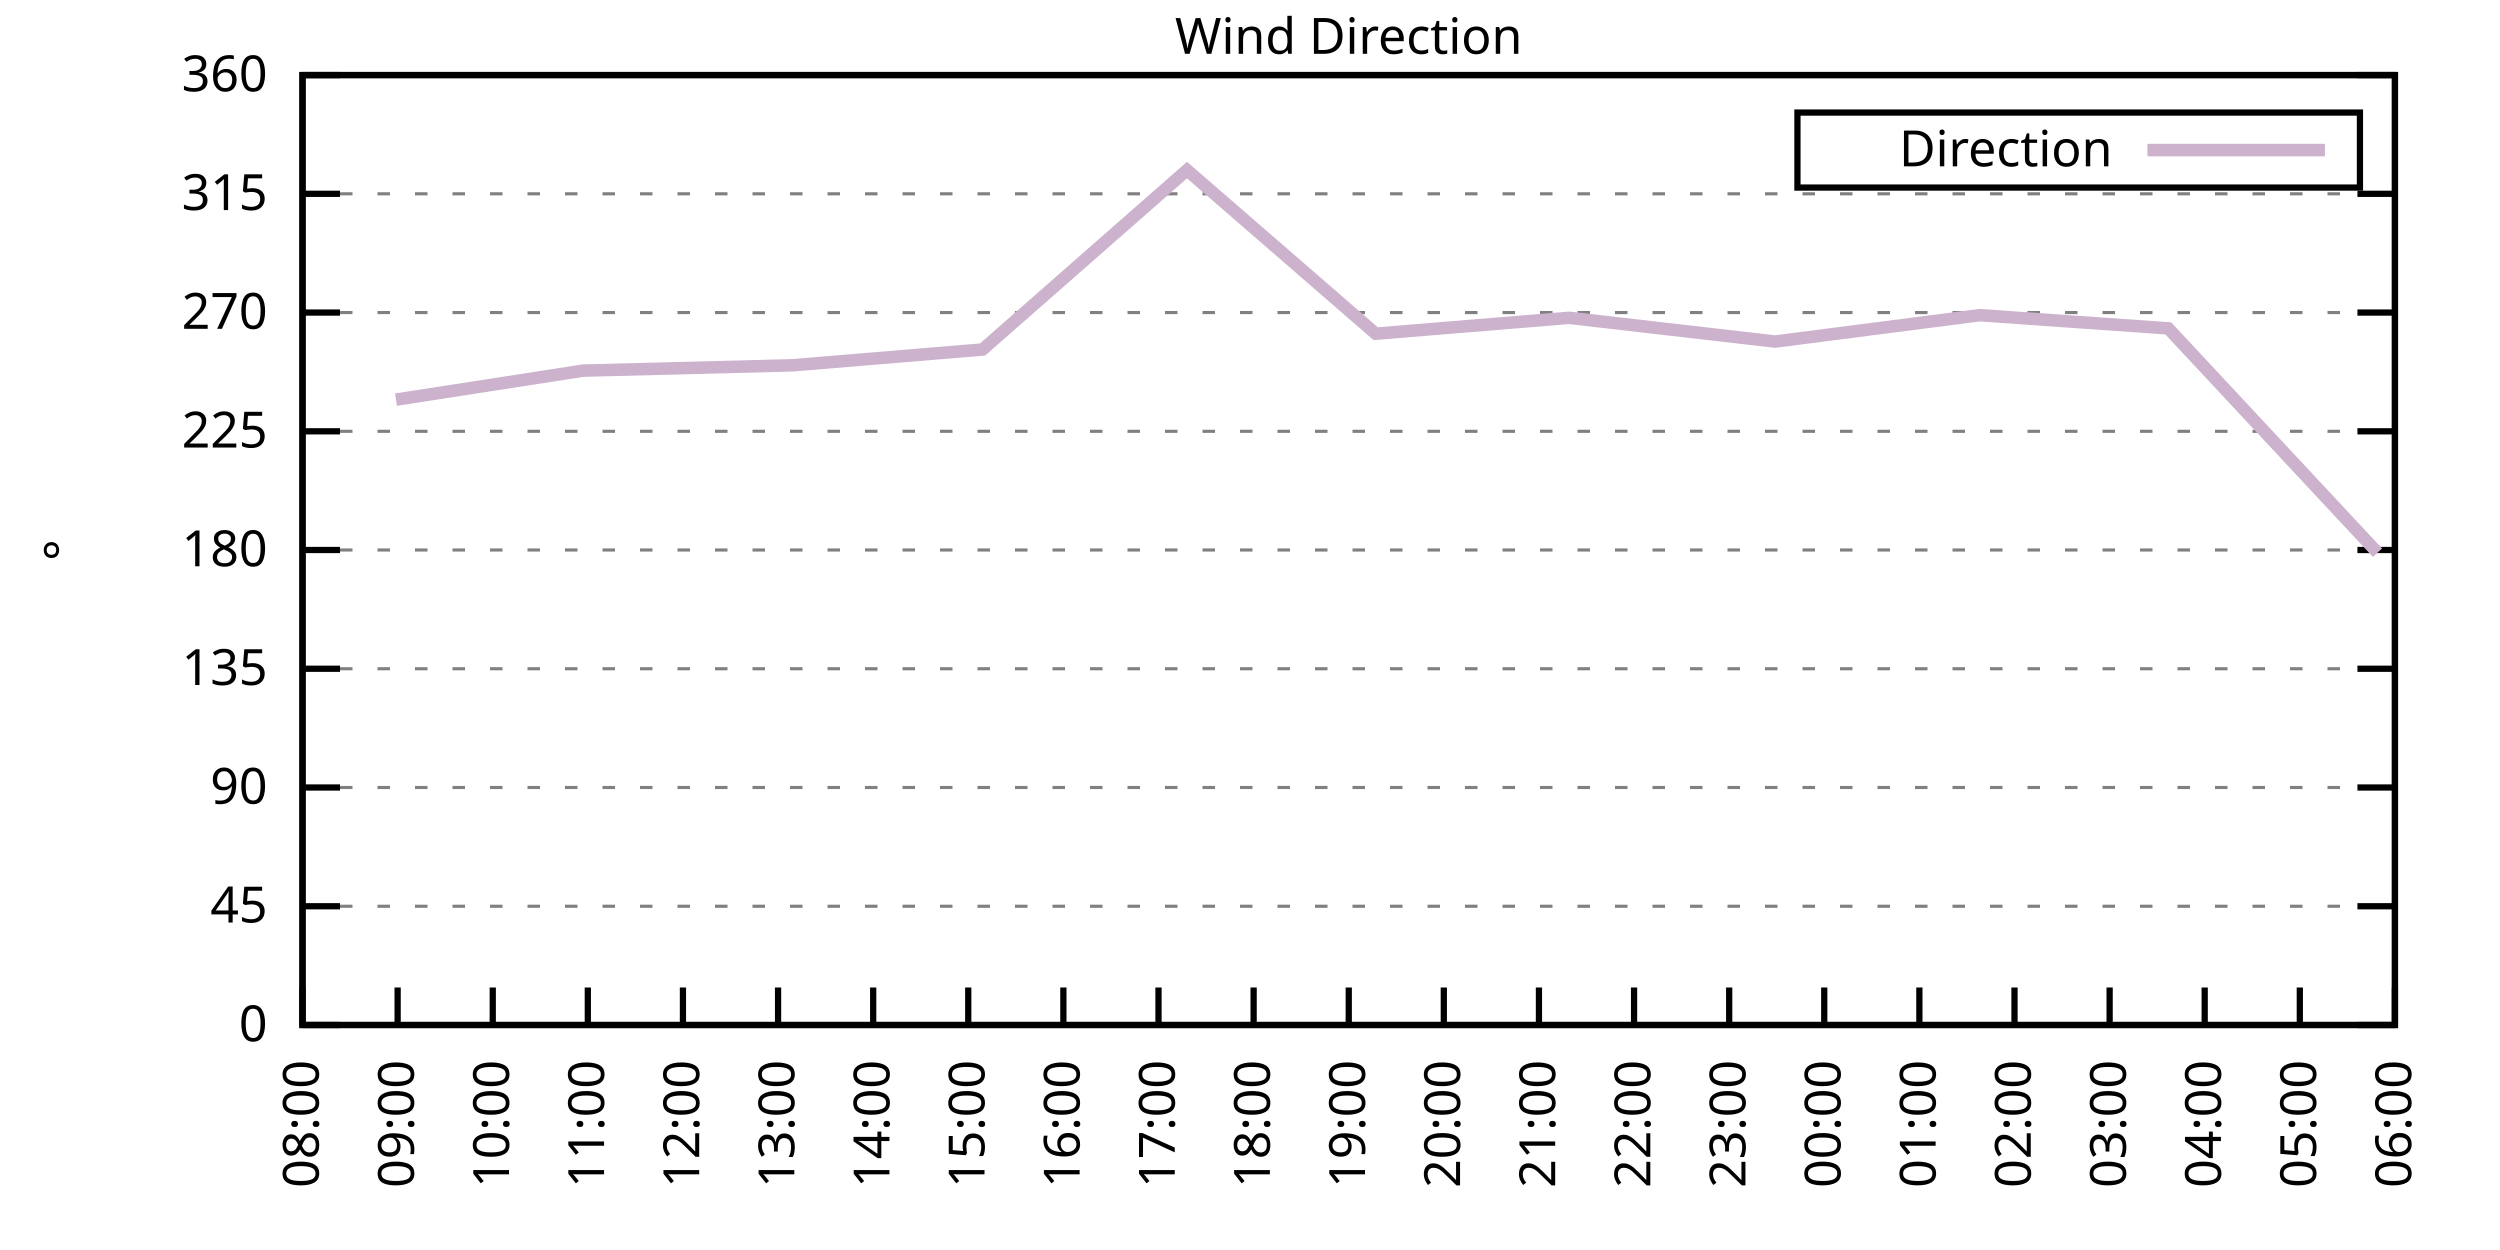
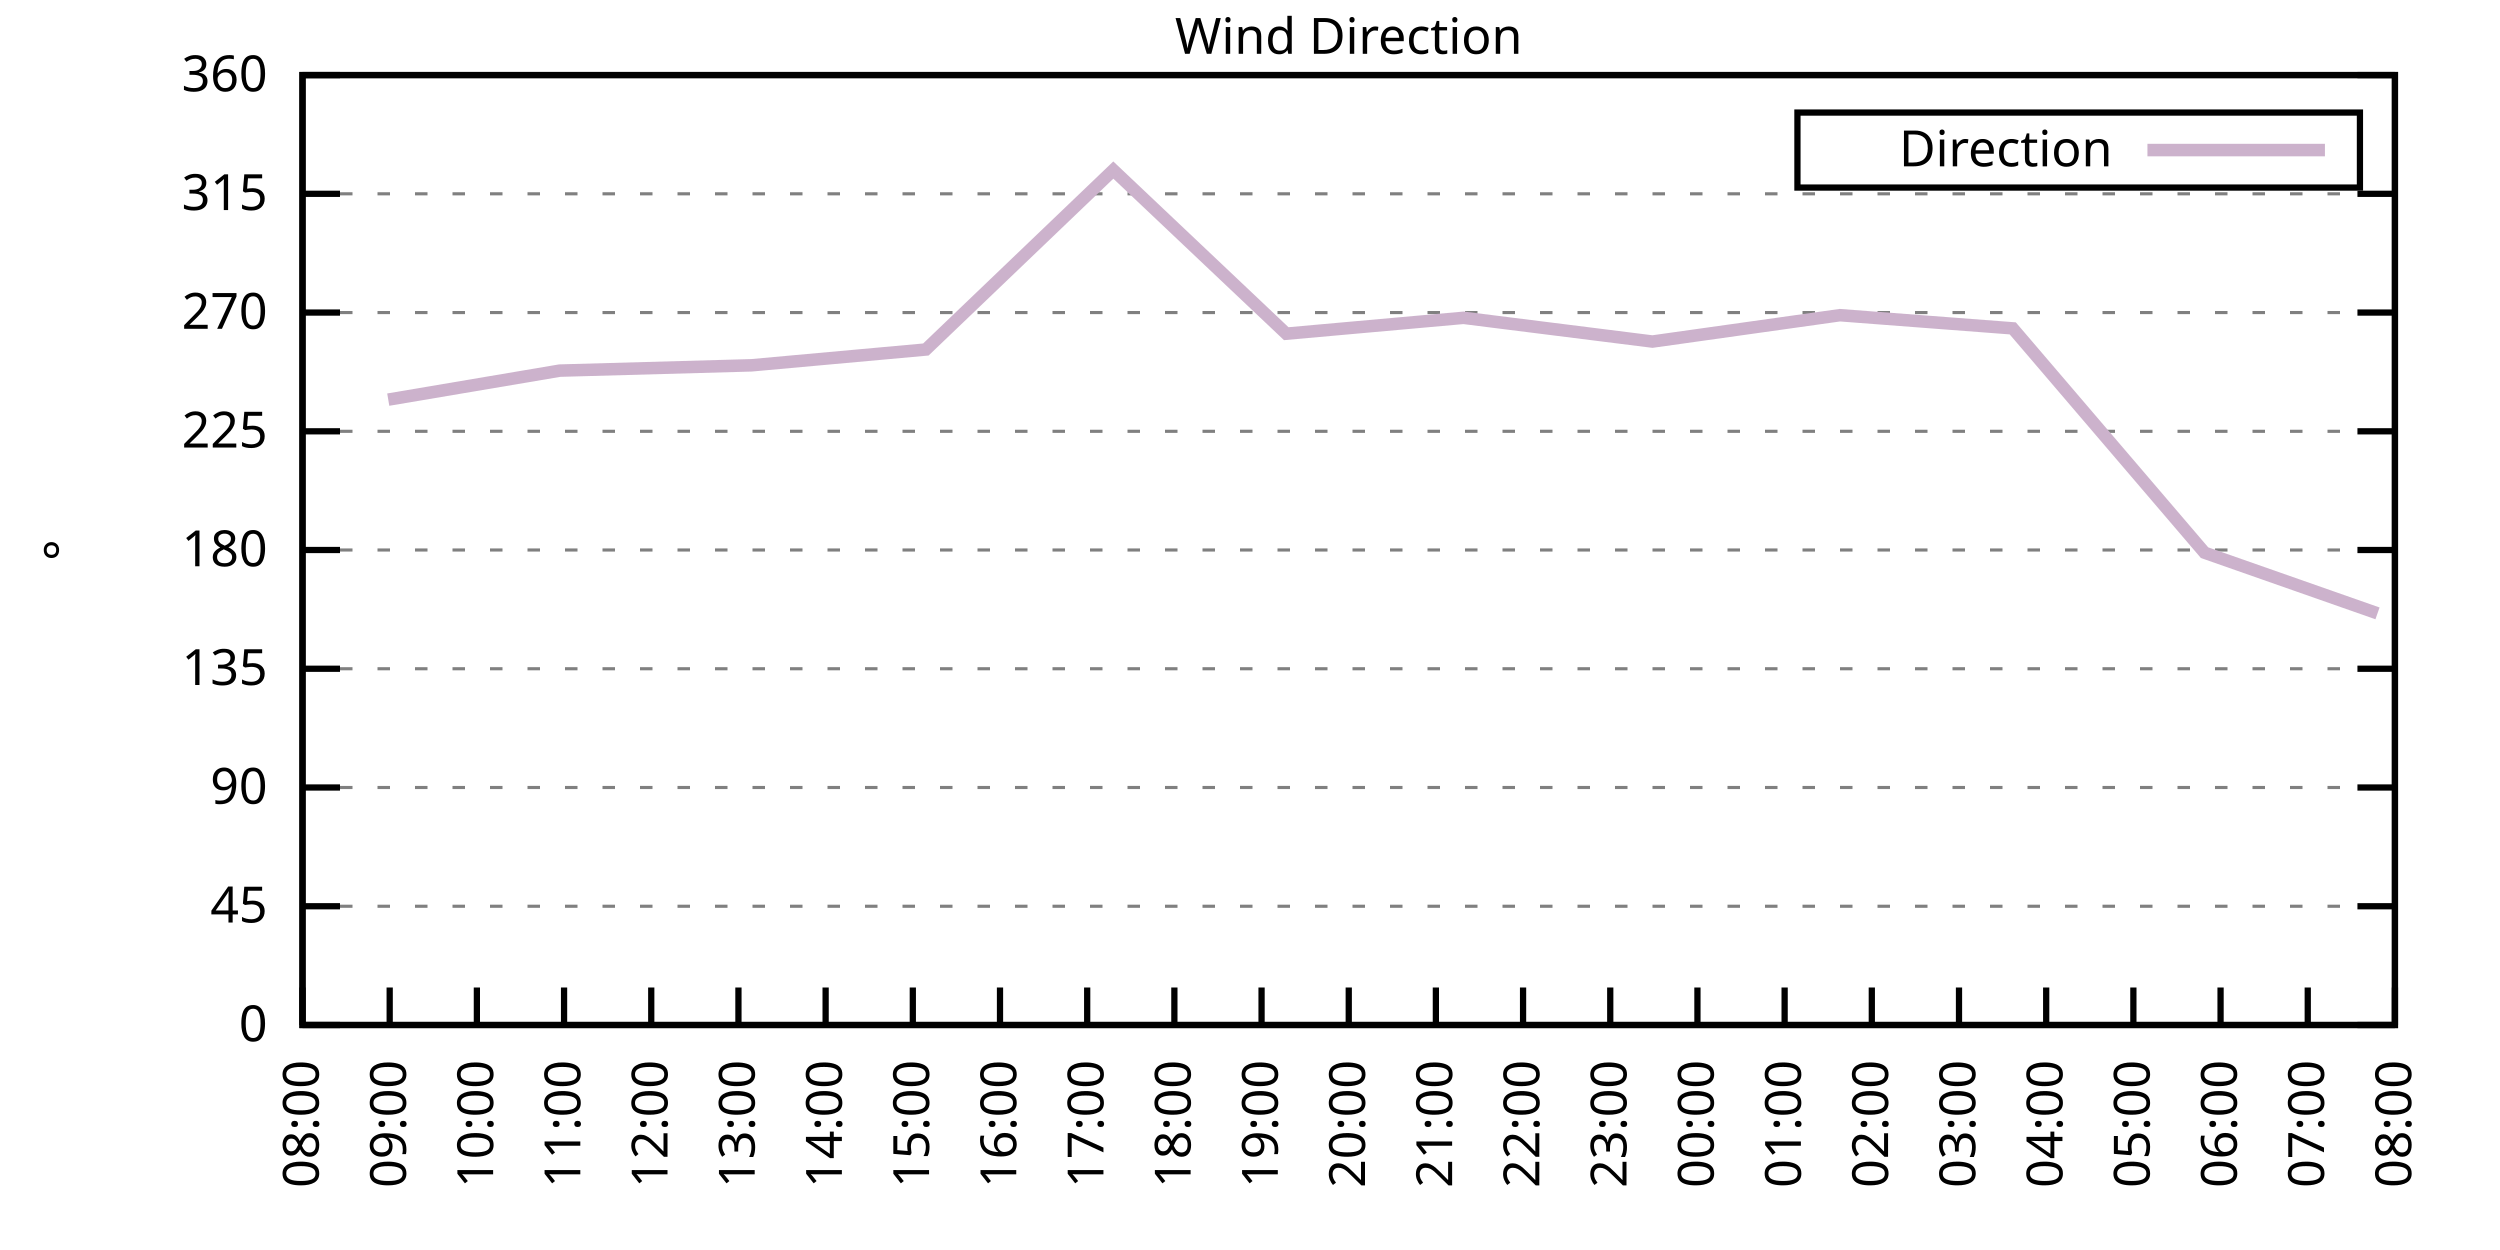
<svg xmlns="http://www.w3.org/2000/svg" xmlns:xlink="http://www.w3.org/1999/xlink" width="400" height="200" viewBox="0 0 400 200">
  <g id="gnuplot_canvas">
    <rect x="0" y="0" width="400" height="200" fill="none" />
    <defs>
      <circle id="gpDot" r="0.5" stroke-width="0.5" stroke="currentColor" />
      <path id="gpPt0" stroke-width="0.333" stroke="currentColor" d="M-1,0 h2 M0,-1 v2" />
      <path id="gpPt1" stroke-width="0.333" stroke="currentColor" d="M-1,-1 L1,1 M1,-1 L-1,1" />
      <path id="gpPt2" stroke-width="0.333" stroke="currentColor" d="M-1,0 L1,0 M0,-1 L0,1 M-1,-1 L1,1 M-1,1 L1,-1" />
      <rect id="gpPt3" stroke-width="0.333" stroke="currentColor" x="-1" y="-1" width="2" height="2" />
      <rect id="gpPt4" stroke-width="0.333" stroke="currentColor" fill="currentColor" x="-1" y="-1" width="2" height="2" />
      <circle id="gpPt5" stroke-width="0.333" stroke="currentColor" cx="0" cy="0" r="1" />
      <use xlink:href="#gpPt5" id="gpPt6" fill="currentColor" stroke="none" />
      <path id="gpPt7" stroke-width="0.333" stroke="currentColor" d="M0,-1.33 L-1.33,0.67 L1.33,0.67 z" />
      <use xlink:href="#gpPt7" id="gpPt8" fill="currentColor" stroke="none" />
      <use xlink:href="#gpPt7" id="gpPt9" stroke="currentColor" transform="rotate(180)" />
      <use xlink:href="#gpPt9" id="gpPt10" fill="currentColor" stroke="none" />
      <use xlink:href="#gpPt3" id="gpPt11" stroke="currentColor" transform="rotate(45)" />
      <use xlink:href="#gpPt11" id="gpPt12" fill="currentColor" stroke="none" />
      <path id="gpPt13" stroke-width="0.333" stroke="currentColor" d="M0,1.330 L1.265,0.411 L0.782,-1.067 L-0.782,-1.076 L-1.265,0.411 z" />
      <use xlink:href="#gpPt13" id="gpPt14" fill="currentColor" stroke="none" />
      <filter id="textbox" filterUnits="objectBoundingBox" x="0" y="0" height="1" width="1">
        <feFlood flood-color="white" flood-opacity="1" result="bgnd" />
        <feComposite in="SourceGraphic" in2="bgnd" operator="atop" />
      </filter>
      <filter id="greybox" filterUnits="objectBoundingBox" x="0" y="0" height="1" width="1">
        <feFlood flood-color="lightgrey" flood-opacity="1" result="grey" />
        <feComposite in="SourceGraphic" in2="grey" operator="atop" />
      </filter>
    </defs>
    <g fill="none" color="white" stroke="currentColor" stroke-width="1.00" stroke-linecap="butt" stroke-linejoin="miter">
</g>
    <g fill="none" color="black" stroke="currentColor" stroke-width="1.00" stroke-linecap="butt" stroke-linejoin="miter">
      <g stroke="none" shape-rendering="crispEdges">
        <polygon fill="rgb(255, 255, 255)" points="48.40,164.00 383.18,164.00 383.18,12.02 48.40,12.02 " />
      </g>
    </g>
    <g fill="none" color="black" stroke="currentColor" stroke-width="1.00" stroke-linecap="butt" stroke-linejoin="miter">
</g>
    <g fill="none" color="black" stroke="black" stroke-width="0.50" stroke-linecap="butt" stroke-linejoin="miter">
</g>
    <g fill="none" color="gray" stroke="currentColor" stroke-width="0.50" stroke-linecap="butt" stroke-linejoin="miter">
      <path stroke="gray" stroke-dasharray="2,4" class="gridline" d="M48.40,164.00 L383.19,164.00  " />
    </g>
    <g fill="none" color="gray" stroke="gray" stroke-width="1.00" stroke-linecap="butt" stroke-linejoin="miter">
</g>
    <g fill="none" color="black" stroke="currentColor" stroke-width="1.00" stroke-linecap="butt" stroke-linejoin="miter">
      <path stroke="black" d="M48.40,164.00 L54.40,164.00 M383.19,164.00 L377.19,164.00  " />
      <g transform="translate(42.80,166.60)" stroke="none" fill="black" font-family="Sans" font-size="8.00" text-anchor="end">
        <text>
          <tspan font-family="Sans"> 0</tspan>
        </text>
      </g>
    </g>
    <g fill="none" color="black" stroke="currentColor" stroke-width="1.00" stroke-linecap="butt" stroke-linejoin="miter">
</g>
    <g fill="none" color="black" stroke="black" stroke-width="0.50" stroke-linecap="butt" stroke-linejoin="miter">
</g>
    <g fill="none" color="gray" stroke="currentColor" stroke-width="0.50" stroke-linecap="butt" stroke-linejoin="miter">
      <path stroke="gray" stroke-dasharray="2,4" class="gridline" d="M48.40,145.00 L383.19,145.00  " />
    </g>
    <g fill="none" color="gray" stroke="gray" stroke-width="1.00" stroke-linecap="butt" stroke-linejoin="miter">
</g>
    <g fill="none" color="black" stroke="currentColor" stroke-width="1.00" stroke-linecap="butt" stroke-linejoin="miter">
      <path stroke="black" d="M48.40,145.00 L54.40,145.00 M383.19,145.00 L377.19,145.00  " />
      <g transform="translate(42.80,147.60)" stroke="none" fill="black" font-family="Sans" font-size="8.00" text-anchor="end">
        <text>
          <tspan font-family="Sans"> 45</tspan>
        </text>
      </g>
    </g>
    <g fill="none" color="black" stroke="currentColor" stroke-width="1.00" stroke-linecap="butt" stroke-linejoin="miter">
</g>
    <g fill="none" color="black" stroke="black" stroke-width="0.50" stroke-linecap="butt" stroke-linejoin="miter">
</g>
    <g fill="none" color="gray" stroke="currentColor" stroke-width="0.50" stroke-linecap="butt" stroke-linejoin="miter">
      <path stroke="gray" stroke-dasharray="2,4" class="gridline" d="M48.40,126.00 L383.19,126.00  " />
    </g>
    <g fill="none" color="gray" stroke="gray" stroke-width="1.00" stroke-linecap="butt" stroke-linejoin="miter">
</g>
    <g fill="none" color="black" stroke="currentColor" stroke-width="1.00" stroke-linecap="butt" stroke-linejoin="miter">
      <path stroke="black" d="M48.40,126.00 L54.40,126.00 M383.19,126.00 L377.19,126.00  " />
      <g transform="translate(42.80,128.60)" stroke="none" fill="black" font-family="Sans" font-size="8.00" text-anchor="end">
        <text>
          <tspan font-family="Sans"> 90</tspan>
        </text>
      </g>
    </g>
    <g fill="none" color="black" stroke="currentColor" stroke-width="1.00" stroke-linecap="butt" stroke-linejoin="miter">
</g>
    <g fill="none" color="black" stroke="black" stroke-width="0.50" stroke-linecap="butt" stroke-linejoin="miter">
</g>
    <g fill="none" color="gray" stroke="currentColor" stroke-width="0.50" stroke-linecap="butt" stroke-linejoin="miter">
      <path stroke="gray" stroke-dasharray="2,4" class="gridline" d="M48.40,107.00 L383.19,107.00  " />
    </g>
    <g fill="none" color="gray" stroke="gray" stroke-width="1.00" stroke-linecap="butt" stroke-linejoin="miter">
</g>
    <g fill="none" color="black" stroke="currentColor" stroke-width="1.00" stroke-linecap="butt" stroke-linejoin="miter">
      <path stroke="black" d="M48.40,107.00 L54.40,107.00 M383.19,107.00 L377.19,107.00  " />
      <g transform="translate(42.80,109.60)" stroke="none" fill="black" font-family="Sans" font-size="8.00" text-anchor="end">
        <text>
          <tspan font-family="Sans"> 135</tspan>
        </text>
      </g>
    </g>
    <g fill="none" color="black" stroke="currentColor" stroke-width="1.00" stroke-linecap="butt" stroke-linejoin="miter">
</g>
    <g fill="none" color="black" stroke="black" stroke-width="0.50" stroke-linecap="butt" stroke-linejoin="miter">
</g>
    <g fill="none" color="gray" stroke="currentColor" stroke-width="0.50" stroke-linecap="butt" stroke-linejoin="miter">
      <path stroke="gray" stroke-dasharray="2,4" class="gridline" d="M48.40,88.00 L383.19,88.00  " />
    </g>
    <g fill="none" color="gray" stroke="gray" stroke-width="1.00" stroke-linecap="butt" stroke-linejoin="miter">
</g>
    <g fill="none" color="black" stroke="currentColor" stroke-width="1.00" stroke-linecap="butt" stroke-linejoin="miter">
      <path stroke="black" d="M48.40,88.00 L54.40,88.00 M383.19,88.00 L377.19,88.00  " />
      <g transform="translate(42.80,90.60)" stroke="none" fill="black" font-family="Sans" font-size="8.00" text-anchor="end">
        <text>
          <tspan font-family="Sans"> 180</tspan>
        </text>
      </g>
    </g>
    <g fill="none" color="black" stroke="currentColor" stroke-width="1.00" stroke-linecap="butt" stroke-linejoin="miter">
</g>
    <g fill="none" color="black" stroke="black" stroke-width="0.50" stroke-linecap="butt" stroke-linejoin="miter">
</g>
    <g fill="none" color="gray" stroke="currentColor" stroke-width="0.50" stroke-linecap="butt" stroke-linejoin="miter">
      <path stroke="gray" stroke-dasharray="2,4" class="gridline" d="M48.40,69.01 L383.19,69.01  " />
    </g>
    <g fill="none" color="gray" stroke="gray" stroke-width="1.00" stroke-linecap="butt" stroke-linejoin="miter">
</g>
    <g fill="none" color="black" stroke="currentColor" stroke-width="1.00" stroke-linecap="butt" stroke-linejoin="miter">
      <path stroke="black" d="M48.40,69.01 L54.40,69.01 M383.19,69.01 L377.19,69.01  " />
      <g transform="translate(42.80,71.61)" stroke="none" fill="black" font-family="Sans" font-size="8.00" text-anchor="end">
        <text>
          <tspan font-family="Sans"> 225</tspan>
        </text>
      </g>
    </g>
    <g fill="none" color="black" stroke="currentColor" stroke-width="1.00" stroke-linecap="butt" stroke-linejoin="miter">
</g>
    <g fill="none" color="black" stroke="black" stroke-width="0.50" stroke-linecap="butt" stroke-linejoin="miter">
</g>
    <g fill="none" color="gray" stroke="currentColor" stroke-width="0.50" stroke-linecap="butt" stroke-linejoin="miter">
      <path stroke="gray" stroke-dasharray="2,4" class="gridline" d="M48.40,50.01 L383.19,50.01  " />
    </g>
    <g fill="none" color="gray" stroke="gray" stroke-width="1.00" stroke-linecap="butt" stroke-linejoin="miter">
</g>
    <g fill="none" color="black" stroke="currentColor" stroke-width="1.00" stroke-linecap="butt" stroke-linejoin="miter">
      <path stroke="black" d="M48.40,50.01 L54.40,50.01 M383.19,50.01 L377.19,50.01  " />
      <g transform="translate(42.80,52.61)" stroke="none" fill="black" font-family="Sans" font-size="8.00" text-anchor="end">
        <text>
          <tspan font-family="Sans"> 270</tspan>
        </text>
      </g>
    </g>
    <g fill="none" color="black" stroke="currentColor" stroke-width="1.00" stroke-linecap="butt" stroke-linejoin="miter">
</g>
    <g fill="none" color="black" stroke="black" stroke-width="0.50" stroke-linecap="butt" stroke-linejoin="miter">
</g>
    <g fill="none" color="gray" stroke="currentColor" stroke-width="0.50" stroke-linecap="butt" stroke-linejoin="miter">
      <path stroke="gray" stroke-dasharray="2,4" class="gridline" d="M48.40,31.01 L383.19,31.01  " />
    </g>
    <g fill="none" color="gray" stroke="gray" stroke-width="1.00" stroke-linecap="butt" stroke-linejoin="miter">
</g>
    <g fill="none" color="black" stroke="currentColor" stroke-width="1.00" stroke-linecap="butt" stroke-linejoin="miter">
      <path stroke="black" d="M48.40,31.01 L54.40,31.01 M383.19,31.01 L377.19,31.01  " />
      <g transform="translate(42.80,33.61)" stroke="none" fill="black" font-family="Sans" font-size="8.00" text-anchor="end">
        <text>
          <tspan font-family="Sans"> 315</tspan>
        </text>
      </g>
    </g>
    <g fill="none" color="black" stroke="currentColor" stroke-width="1.00" stroke-linecap="butt" stroke-linejoin="miter">
</g>
    <g fill="none" color="black" stroke="black" stroke-width="0.50" stroke-linecap="butt" stroke-linejoin="miter">
</g>
    <g fill="none" color="gray" stroke="currentColor" stroke-width="0.50" stroke-linecap="butt" stroke-linejoin="miter">
      <path stroke="gray" stroke-dasharray="2,4" class="gridline" d="M48.40,12.01 L383.19,12.01  " />
    </g>
    <g fill="none" color="gray" stroke="gray" stroke-width="1.00" stroke-linecap="butt" stroke-linejoin="miter">
</g>
    <g fill="none" color="black" stroke="currentColor" stroke-width="1.00" stroke-linecap="butt" stroke-linejoin="miter">
      <path stroke="black" d="M48.40,12.01 L54.40,12.01 M383.19,12.01 L377.19,12.01  " />
      <g transform="translate(42.80,14.61)" stroke="none" fill="black" font-family="Sans" font-size="8.00" text-anchor="end">
        <text>
          <tspan font-family="Sans"> 360</tspan>
        </text>
      </g>
    </g>
    <g fill="none" color="black" stroke="currentColor" stroke-width="1.00" stroke-linecap="butt" stroke-linejoin="miter">
      <path stroke="black" d="M48.40,164.00 L48.40,158.00  " />
      <g transform="translate(51.00,169.60) rotate(270.00)" stroke="none" fill="black" font-family="Sans" font-size="8.00" text-anchor="end">
        <text>
          <tspan font-family="Sans">08:00</tspan>
        </text>
      </g>
    </g>
    <g fill="none" color="black" stroke="currentColor" stroke-width="1.00" stroke-linecap="butt" stroke-linejoin="miter">
-       <path stroke="black" d="M63.62,164.00 L63.62,158.00  " />
-       <g transform="translate(66.22,169.60) rotate(270.00)" stroke="none" fill="black" font-family="Sans" font-size="8.00" text-anchor="end">
+       <path stroke="black" d="M62.35,164.00 L62.35,158.00  " />
+       <g transform="translate(64.95,169.60) rotate(270.00)" stroke="none" fill="black" font-family="Sans" font-size="8.00" text-anchor="end">
        <text>
          <tspan font-family="Sans">09:00</tspan>
        </text>
      </g>
    </g>
    <g fill="none" color="black" stroke="currentColor" stroke-width="1.00" stroke-linecap="butt" stroke-linejoin="miter">
-       <path stroke="black" d="M78.84,164.00 L78.84,158.00  " />
-       <g transform="translate(81.44,169.60) rotate(270.00)" stroke="none" fill="black" font-family="Sans" font-size="8.00" text-anchor="end">
+       <path stroke="black" d="M76.30,164.00 L76.30,158.00  " />
+       <g transform="translate(78.90,169.60) rotate(270.00)" stroke="none" fill="black" font-family="Sans" font-size="8.00" text-anchor="end">
        <text>
          <tspan font-family="Sans">10:00</tspan>
        </text>
      </g>
    </g>
    <g fill="none" color="black" stroke="currentColor" stroke-width="1.00" stroke-linecap="butt" stroke-linejoin="miter">
-       <path stroke="black" d="M94.05,164.00 L94.05,158.00  " />
-       <g transform="translate(96.65,169.60) rotate(270.00)" stroke="none" fill="black" font-family="Sans" font-size="8.00" text-anchor="end">
+       <path stroke="black" d="M90.25,164.00 L90.25,158.00  " />
+       <g transform="translate(92.85,169.60) rotate(270.00)" stroke="none" fill="black" font-family="Sans" font-size="8.00" text-anchor="end">
        <text>
          <tspan font-family="Sans">11:00</tspan>
        </text>
      </g>
    </g>
    <g fill="none" color="black" stroke="currentColor" stroke-width="1.00" stroke-linecap="butt" stroke-linejoin="miter">
-       <path stroke="black" d="M109.27,164.00 L109.27,158.00  " />
-       <g transform="translate(111.87,169.60) rotate(270.00)" stroke="none" fill="black" font-family="Sans" font-size="8.00" text-anchor="end">
+       <path stroke="black" d="M104.20,164.00 L104.20,158.00  " />
+       <g transform="translate(106.80,169.60) rotate(270.00)" stroke="none" fill="black" font-family="Sans" font-size="8.00" text-anchor="end">
        <text>
          <tspan font-family="Sans">12:00</tspan>
        </text>
      </g>
    </g>
    <g fill="none" color="black" stroke="currentColor" stroke-width="1.00" stroke-linecap="butt" stroke-linejoin="miter">
-       <path stroke="black" d="M124.49,164.00 L124.49,158.00  " />
-       <g transform="translate(127.09,169.60) rotate(270.00)" stroke="none" fill="black" font-family="Sans" font-size="8.00" text-anchor="end">
+       <path stroke="black" d="M118.15,164.00 L118.15,158.00  " />
+       <g transform="translate(120.75,169.60) rotate(270.00)" stroke="none" fill="black" font-family="Sans" font-size="8.00" text-anchor="end">
        <text>
          <tspan font-family="Sans">13:00</tspan>
        </text>
      </g>
    </g>
    <g fill="none" color="black" stroke="currentColor" stroke-width="1.00" stroke-linecap="butt" stroke-linejoin="miter">
-       <path stroke="black" d="M139.71,164.00 L139.71,158.00  " />
-       <g transform="translate(142.31,169.60) rotate(270.00)" stroke="none" fill="black" font-family="Sans" font-size="8.00" text-anchor="end">
+       <path stroke="black" d="M132.10,164.00 L132.10,158.00  " />
+       <g transform="translate(134.70,169.60) rotate(270.00)" stroke="none" fill="black" font-family="Sans" font-size="8.00" text-anchor="end">
        <text>
          <tspan font-family="Sans">14:00</tspan>
        </text>
      </g>
    </g>
    <g fill="none" color="black" stroke="currentColor" stroke-width="1.00" stroke-linecap="butt" stroke-linejoin="miter">
-       <path stroke="black" d="M154.92,164.00 L154.92,158.00  " />
-       <g transform="translate(157.52,169.60) rotate(270.00)" stroke="none" fill="black" font-family="Sans" font-size="8.00" text-anchor="end">
+       <path stroke="black" d="M146.05,164.00 L146.05,158.00  " />
+       <g transform="translate(148.65,169.60) rotate(270.00)" stroke="none" fill="black" font-family="Sans" font-size="8.00" text-anchor="end">
        <text>
          <tspan font-family="Sans">15:00</tspan>
        </text>
      </g>
    </g>
    <g fill="none" color="black" stroke="currentColor" stroke-width="1.00" stroke-linecap="butt" stroke-linejoin="miter">
-       <path stroke="black" d="M170.14,164.00 L170.14,158.00  " />
-       <g transform="translate(172.74,169.60) rotate(270.00)" stroke="none" fill="black" font-family="Sans" font-size="8.00" text-anchor="end">
+       <path stroke="black" d="M160.00,164.00 L160.00,158.00  " />
+       <g transform="translate(162.60,169.60) rotate(270.00)" stroke="none" fill="black" font-family="Sans" font-size="8.00" text-anchor="end">
        <text>
          <tspan font-family="Sans">16:00</tspan>
        </text>
      </g>
    </g>
    <g fill="none" color="black" stroke="currentColor" stroke-width="1.00" stroke-linecap="butt" stroke-linejoin="miter">
-       <path stroke="black" d="M185.36,164.00 L185.36,158.00  " />
-       <g transform="translate(187.96,169.60) rotate(270.00)" stroke="none" fill="black" font-family="Sans" font-size="8.00" text-anchor="end">
+       <path stroke="black" d="M173.95,164.00 L173.95,158.00  " />
+       <g transform="translate(176.55,169.60) rotate(270.00)" stroke="none" fill="black" font-family="Sans" font-size="8.00" text-anchor="end">
        <text>
          <tspan font-family="Sans">17:00</tspan>
        </text>
      </g>
    </g>
    <g fill="none" color="black" stroke="currentColor" stroke-width="1.00" stroke-linecap="butt" stroke-linejoin="miter">
-       <path stroke="black" d="M200.58,164.00 L200.58,158.00  " />
-       <g transform="translate(203.18,169.60) rotate(270.00)" stroke="none" fill="black" font-family="Sans" font-size="8.00" text-anchor="end">
+       <path stroke="black" d="M187.90,164.00 L187.90,158.00  " />
+       <g transform="translate(190.50,169.60) rotate(270.00)" stroke="none" fill="black" font-family="Sans" font-size="8.00" text-anchor="end">
        <text>
          <tspan font-family="Sans">18:00</tspan>
+         </text>
+       </g>
+     </g>
+     <g fill="none" color="black" stroke="currentColor" stroke-width="1.00" stroke-linecap="butt" stroke-linejoin="miter">
+       <path stroke="black" d="M201.85,164.00 L201.85,158.00  " />
+       <g transform="translate(204.45,169.60) rotate(270.00)" stroke="none" fill="black" font-family="Sans" font-size="8.00" text-anchor="end">
+         <text>
+           <tspan font-family="Sans">19:00</tspan>
        </text>
      </g>
    </g>
    <g fill="none" color="black" stroke="currentColor" stroke-width="1.00" stroke-linecap="butt" stroke-linejoin="miter">
      <path stroke="black" d="M215.80,164.00 L215.80,158.00  " />
      <g transform="translate(218.40,169.60) rotate(270.00)" stroke="none" fill="black" font-family="Sans" font-size="8.00" text-anchor="end">
        <text>
-           <tspan font-family="Sans">19:00</tspan>
-         </text>
-       </g>
-     </g>
-     <g fill="none" color="black" stroke="currentColor" stroke-width="1.00" stroke-linecap="butt" stroke-linejoin="miter">
-       <path stroke="black" d="M231.01,164.00 L231.01,158.00  " />
-       <g transform="translate(233.61,169.60) rotate(270.00)" stroke="none" fill="black" font-family="Sans" font-size="8.00" text-anchor="end">
-         <text>
          <tspan font-family="Sans">20:00</tspan>
        </text>
      </g>
    </g>
    <g fill="none" color="black" stroke="currentColor" stroke-width="1.00" stroke-linecap="butt" stroke-linejoin="miter">
-       <path stroke="black" d="M246.23,164.00 L246.23,158.00  " />
-       <g transform="translate(248.83,169.60) rotate(270.00)" stroke="none" fill="black" font-family="Sans" font-size="8.00" text-anchor="end">
+       <path stroke="black" d="M229.74,164.00 L229.74,158.00  " />
+       <g transform="translate(232.34,169.60) rotate(270.00)" stroke="none" fill="black" font-family="Sans" font-size="8.00" text-anchor="end">
        <text>
          <tspan font-family="Sans">21:00</tspan>
        </text>
      </g>
    </g>
    <g fill="none" color="black" stroke="currentColor" stroke-width="1.00" stroke-linecap="butt" stroke-linejoin="miter">
-       <path stroke="black" d="M261.45,164.00 L261.45,158.00  " />
-       <g transform="translate(264.05,169.60) rotate(270.00)" stroke="none" fill="black" font-family="Sans" font-size="8.00" text-anchor="end">
+       <path stroke="black" d="M243.69,164.00 L243.69,158.00  " />
+       <g transform="translate(246.29,169.60) rotate(270.00)" stroke="none" fill="black" font-family="Sans" font-size="8.00" text-anchor="end">
        <text>
          <tspan font-family="Sans">22:00</tspan>
        </text>
      </g>
    </g>
    <g fill="none" color="black" stroke="currentColor" stroke-width="1.00" stroke-linecap="butt" stroke-linejoin="miter">
-       <path stroke="black" d="M276.67,164.00 L276.67,158.00  " />
-       <g transform="translate(279.27,169.60) rotate(270.00)" stroke="none" fill="black" font-family="Sans" font-size="8.00" text-anchor="end">
+       <path stroke="black" d="M257.64,164.00 L257.64,158.00  " />
+       <g transform="translate(260.24,169.60) rotate(270.00)" stroke="none" fill="black" font-family="Sans" font-size="8.00" text-anchor="end">
        <text>
          <tspan font-family="Sans">23:00</tspan>
        </text>
      </g>
    </g>
    <g fill="none" color="black" stroke="currentColor" stroke-width="1.00" stroke-linecap="butt" stroke-linejoin="miter">
-       <path stroke="black" d="M291.88,164.00 L291.88,158.00  " />
-       <g transform="translate(294.48,169.60) rotate(270.00)" stroke="none" fill="black" font-family="Sans" font-size="8.00" text-anchor="end">
+       <path stroke="black" d="M271.59,164.00 L271.59,158.00  " />
+       <g transform="translate(274.19,169.60) rotate(270.00)" stroke="none" fill="black" font-family="Sans" font-size="8.00" text-anchor="end">
        <text>
          <tspan font-family="Sans">00:00</tspan>
        </text>
      </g>
    </g>
    <g fill="none" color="black" stroke="currentColor" stroke-width="1.00" stroke-linecap="butt" stroke-linejoin="miter">
-       <path stroke="black" d="M307.10,164.00 L307.10,158.00  " />
-       <g transform="translate(309.70,169.60) rotate(270.00)" stroke="none" fill="black" font-family="Sans" font-size="8.00" text-anchor="end">
+       <path stroke="black" d="M285.54,164.00 L285.54,158.00  " />
+       <g transform="translate(288.14,169.60) rotate(270.00)" stroke="none" fill="black" font-family="Sans" font-size="8.00" text-anchor="end">
        <text>
          <tspan font-family="Sans">01:00</tspan>
        </text>
      </g>
    </g>
    <g fill="none" color="black" stroke="currentColor" stroke-width="1.00" stroke-linecap="butt" stroke-linejoin="miter">
-       <path stroke="black" d="M322.32,164.00 L322.32,158.00  " />
-       <g transform="translate(324.92,169.60) rotate(270.00)" stroke="none" fill="black" font-family="Sans" font-size="8.00" text-anchor="end">
+       <path stroke="black" d="M299.49,164.00 L299.49,158.00  " />
+       <g transform="translate(302.09,169.60) rotate(270.00)" stroke="none" fill="black" font-family="Sans" font-size="8.00" text-anchor="end">
        <text>
          <tspan font-family="Sans">02:00</tspan>
        </text>
      </g>
    </g>
    <g fill="none" color="black" stroke="currentColor" stroke-width="1.00" stroke-linecap="butt" stroke-linejoin="miter">
-       <path stroke="black" d="M337.54,164.00 L337.54,158.00  " />
-       <g transform="translate(340.14,169.60) rotate(270.00)" stroke="none" fill="black" font-family="Sans" font-size="8.00" text-anchor="end">
+       <path stroke="black" d="M313.44,164.00 L313.44,158.00  " />
+       <g transform="translate(316.04,169.60) rotate(270.00)" stroke="none" fill="black" font-family="Sans" font-size="8.00" text-anchor="end">
        <text>
          <tspan font-family="Sans">03:00</tspan>
        </text>
      </g>
    </g>
    <g fill="none" color="black" stroke="currentColor" stroke-width="1.00" stroke-linecap="butt" stroke-linejoin="miter">
-       <path stroke="black" d="M352.75,164.00 L352.75,158.00  " />
-       <g transform="translate(355.35,169.60) rotate(270.00)" stroke="none" fill="black" font-family="Sans" font-size="8.00" text-anchor="end">
+       <path stroke="black" d="M327.39,164.00 L327.39,158.00  " />
+       <g transform="translate(329.99,169.60) rotate(270.00)" stroke="none" fill="black" font-family="Sans" font-size="8.00" text-anchor="end">
        <text>
          <tspan font-family="Sans">04:00</tspan>
        </text>
      </g>
    </g>
    <g fill="none" color="black" stroke="currentColor" stroke-width="1.00" stroke-linecap="butt" stroke-linejoin="miter">
-       <path stroke="black" d="M367.97,164.00 L367.97,158.00  " />
-       <g transform="translate(370.57,169.60) rotate(270.00)" stroke="none" fill="black" font-family="Sans" font-size="8.00" text-anchor="end">
+       <path stroke="black" d="M341.34,164.00 L341.34,158.00  " />
+       <g transform="translate(343.94,169.60) rotate(270.00)" stroke="none" fill="black" font-family="Sans" font-size="8.00" text-anchor="end">
        <text>
          <tspan font-family="Sans">05:00</tspan>
+         </text>
+       </g>
+     </g>
+     <g fill="none" color="black" stroke="currentColor" stroke-width="1.00" stroke-linecap="butt" stroke-linejoin="miter">
+       <path stroke="black" d="M355.29,164.00 L355.29,158.00  " />
+       <g transform="translate(357.89,169.60) rotate(270.00)" stroke="none" fill="black" font-family="Sans" font-size="8.00" text-anchor="end">
+         <text>
+           <tspan font-family="Sans">06:00</tspan>
+         </text>
+       </g>
+     </g>
+     <g fill="none" color="black" stroke="currentColor" stroke-width="1.00" stroke-linecap="butt" stroke-linejoin="miter">
+       <path stroke="black" d="M369.24,164.00 L369.24,158.00  " />
+       <g transform="translate(371.84,169.60) rotate(270.00)" stroke="none" fill="black" font-family="Sans" font-size="8.00" text-anchor="end">
+         <text>
+           <tspan font-family="Sans">07:00</tspan>
        </text>
      </g>
    </g>
    <g fill="none" color="black" stroke="currentColor" stroke-width="1.00" stroke-linecap="butt" stroke-linejoin="miter">
      <path stroke="black" d="M383.19,164.00 L383.19,158.00  " />
      <g transform="translate(385.79,169.60) rotate(270.00)" stroke="none" fill="black" font-family="Sans" font-size="8.00" text-anchor="end">
        <text>
-           <tspan font-family="Sans">06:00</tspan>
+           <tspan font-family="Sans">08:00</tspan>
        </text>
      </g>
    </g>
    <g fill="none" color="black" stroke="currentColor" stroke-width="1.00" stroke-linecap="butt" stroke-linejoin="miter">
</g>
    <g fill="none" color="black" stroke="currentColor" stroke-width="1.00" stroke-linecap="butt" stroke-linejoin="miter">
      <path stroke="black" d="M48.40,12.01 L48.40,164.00 L383.19,164.00 L383.19,12.01 L48.40,12.01 Z  " />
    </g>
    <g fill="none" color="black" stroke="currentColor" stroke-width="1.00" stroke-linecap="butt" stroke-linejoin="miter">
</g>
    <g fill="none" color="black" stroke="currentColor" stroke-width="1.00" stroke-linecap="butt" stroke-linejoin="miter">
      <path stroke="black" d="M287.59,30.01 L287.59,18.01 L377.59,18.01 L377.59,30.01 L287.59,30.01 Z  " />
    </g>
    <g id="Wind_direction_plot_1">
      <g fill="none" color="white" stroke="black" stroke-width="2.00" stroke-linecap="butt" stroke-linejoin="miter">
</g>
      <g fill="none" color="black" stroke="currentColor" stroke-width="2.00" stroke-linecap="butt" stroke-linejoin="miter">
        <g transform="translate(337.99,26.61)" stroke="none" fill="black" font-family="Sans" font-size="8.00" text-anchor="end">
          <text>
            <tspan font-family="Sans">Direction</tspan>
          </text>
        </g>
      </g>
      <g fill="none" color="black" stroke="currentColor" stroke-width="2.00" stroke-linecap="butt" stroke-linejoin="miter">
-         <path stroke="rgb(204, 178, 204)" d="M343.59,24.01 L371.99,24.01 M63.36,63.94 L93.29,59.30 L126.77,58.45 L157.21,55.92 L189.92,27.21 L220.11,53.39   L251.05,50.85 L284.02,54.65 L316.74,50.43 L346.92,52.54 L380.40,88.43  " />
+         <path stroke="rgb(204, 178, 204)" d="M343.59,24.01 L371.99,24.01 M62.12,63.94 L89.55,59.30 L120.24,58.45 L148.14,55.92 L178.13,27.21 L205.80,53.39   L234.16,50.85 L264.39,54.65 L294.38,50.43 L322.04,52.54 L352.73,88.43 L380.40,98.14  " />
      </g>
    </g>
    <g fill="none" color="black" stroke="currentColor" stroke-width="2.00" stroke-linecap="butt" stroke-linejoin="miter">
</g>
    <g fill="none" color="black" stroke="black" stroke-width="1.00" stroke-linecap="butt" stroke-linejoin="miter">
</g>
    <g fill="none" color="black" stroke="currentColor" stroke-width="1.00" stroke-linecap="butt" stroke-linejoin="miter">
      <path stroke="black" d="M48.40,12.01 L48.40,164.00 L383.19,164.00 L383.19,12.01 L48.40,12.01 Z  " />
      <g transform="translate(12.80,88.01) rotate(270.00)" stroke="none" fill="black" font-family="Sans" font-size="8.00" text-anchor="middle">
        <text>
          <tspan font-family="Sans">°</tspan>
        </text>
      </g>
    </g>
    <g fill="none" color="black" stroke="currentColor" stroke-width="1.00" stroke-linecap="butt" stroke-linejoin="miter">
</g>
    <g fill="none" color="black" stroke="currentColor" stroke-width="1.00" stroke-linecap="butt" stroke-linejoin="miter">
      <g transform="translate(215.79,8.61)" stroke="none" fill="black" font-family="Sans" font-size="8.00" text-anchor="middle">
        <text>
          <tspan font-family="Sans">Wind Direction</tspan>
        </text>
      </g>
    </g>
    <g fill="none" color="black" stroke="currentColor" stroke-width="1.00" stroke-linecap="butt" stroke-linejoin="miter">
</g>
  </g>
</svg>
